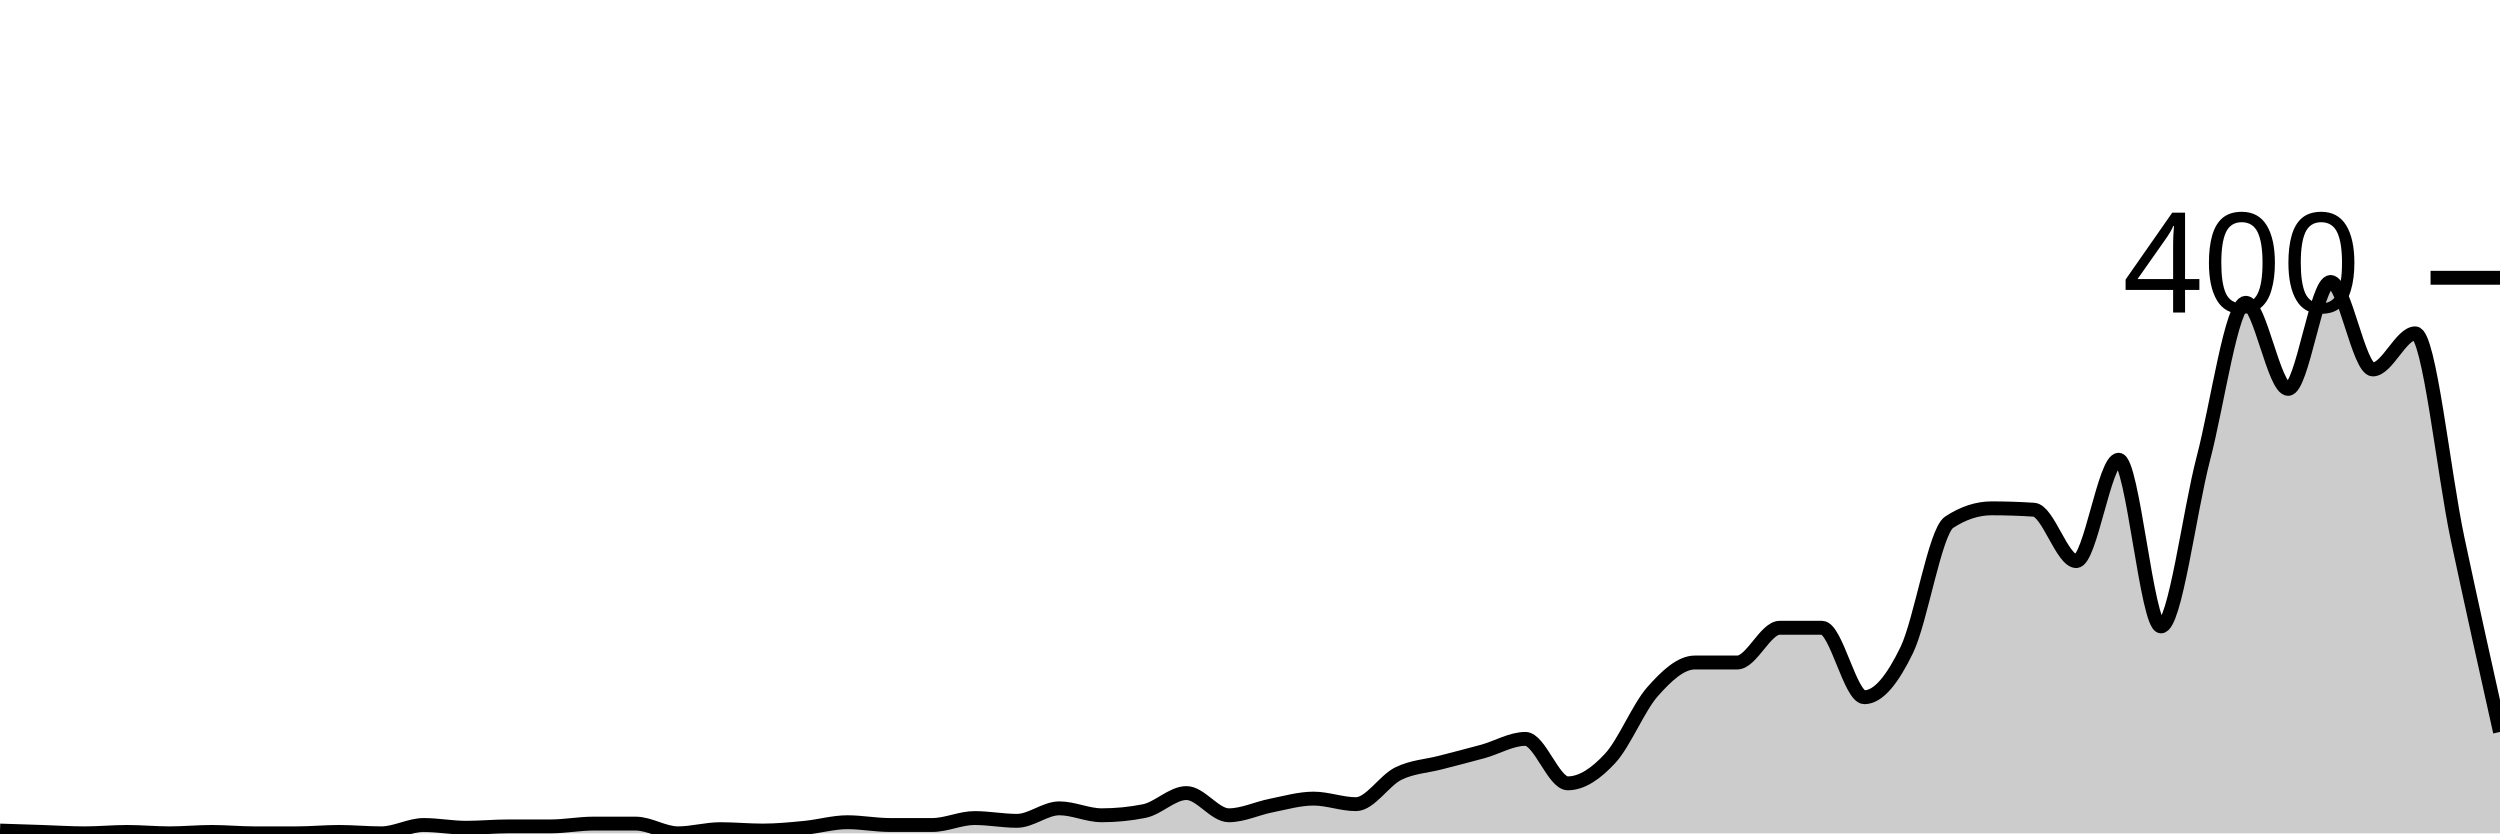
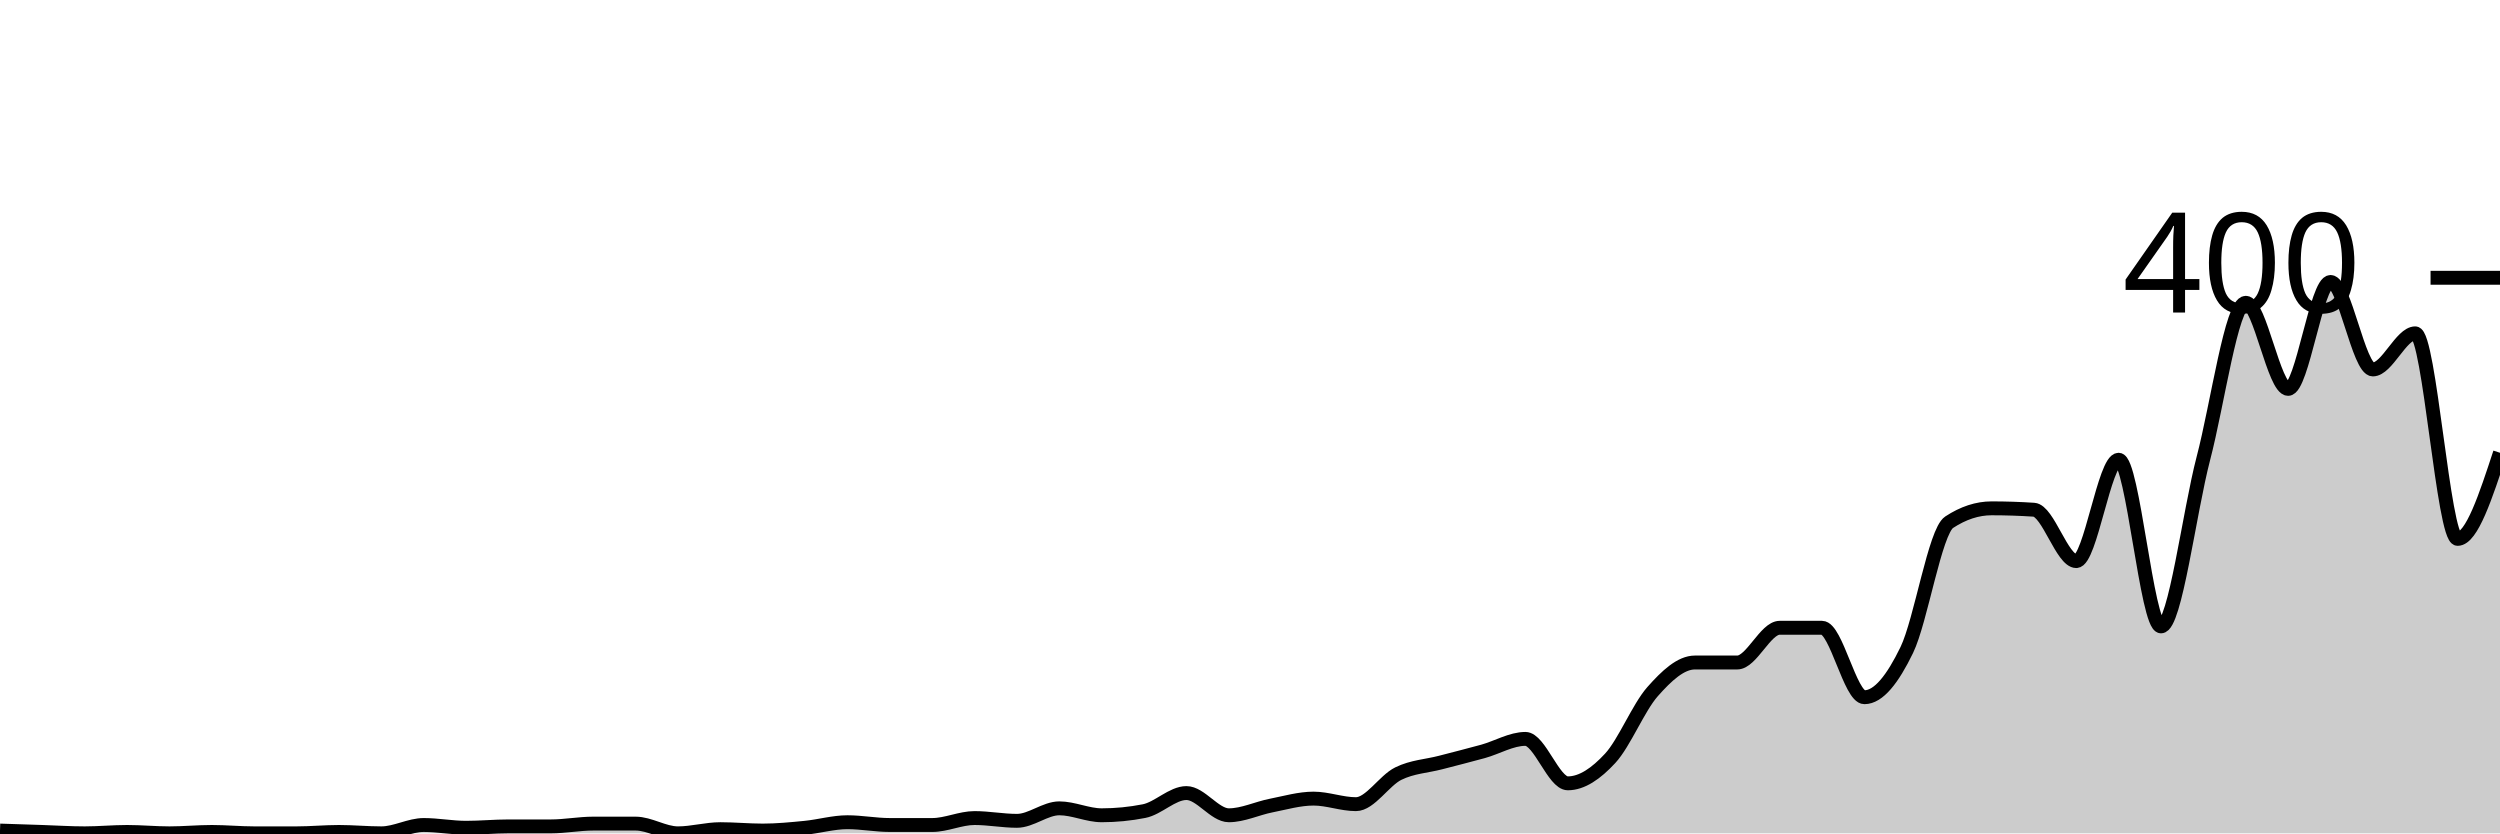
<svg xmlns="http://www.w3.org/2000/svg" viewBox="0 0 180 60">
  <g transform="translate(0,20)">
-     <path class="area" fill="rgba(0, 0, 0, 0.2)" d="M0,39.8C1.017,39.833,2.034,39.867,3.051,39.9C4.068,39.933,5.085,40,6.102,40C7.119,40,8.136,39.9,9.153,39.9C10.169,39.9,11.186,40,12.203,40C13.22,40,14.237,39.9,15.254,39.9C16.271,39.9,17.288,40,18.305,40C19.322,40,20.339,40,21.356,40C22.373,40,23.39,39.9,24.407,39.9C25.424,39.9,26.441,40,27.458,40C28.475,40,29.492,39.4,30.508,39.4C31.525,39.4,32.542,39.6,33.559,39.6C34.576,39.6,35.593,39.5,36.61,39.5C37.627,39.5,38.644,39.5,39.661,39.5C40.678,39.5,41.695,39.3,42.712,39.3C43.729,39.3,44.746,39.3,45.763,39.3C46.78,39.3,47.797,40,48.814,40C49.831,40,50.847,39.7,51.864,39.7C52.881,39.7,53.898,39.8,54.915,39.8C55.932,39.8,56.949,39.7,57.966,39.6C58.983,39.5,60,39.2,61.017,39.2C62.034,39.2,63.051,39.4,64.068,39.4C65.085,39.4,66.102,39.4,67.119,39.4C68.136,39.4,69.153,38.9,70.169,38.9C71.186,38.9,72.203,39.1,73.22,39.1C74.237,39.1,75.254,38.2,76.271,38.2C77.288,38.2,78.305,38.7,79.322,38.7C80.339,38.7,81.356,38.6,82.373,38.4C83.39,38.2,84.407,37.1,85.424,37.1C86.441,37.1,87.458,38.7,88.475,38.7C89.492,38.7,90.508,38.2,91.525,38C92.542,37.8,93.559,37.5,94.576,37.5C95.593,37.5,96.61,37.9,97.627,37.9C98.644,37.9,99.661,36.2,100.678,35.7C101.695,35.2,102.712,35.167,103.729,34.9C104.746,34.633,105.763,34.383,106.78,34.1C107.797,33.817,108.814,33.2,109.831,33.2C110.847,33.2,111.864,36.4,112.881,36.4C113.898,36.4,114.915,35.7,115.932,34.6C116.949,33.5,117.966,30.95,118.983,29.8C120,28.65,121.017,27.7,122.034,27.7C123.051,27.7,124.068,27.7,125.085,27.7C126.102,27.7,127.119,25.2,128.136,25.2C129.153,25.2,130.169,25.2,131.186,25.2C132.203,25.2,133.22,30.2,134.237,30.2C135.254,30.2,136.271,28.9,137.288,26.8C138.305,24.7,139.322,18.267,140.339,17.6C141.356,16.933,142.373,16.6,143.39,16.6C144.407,16.6,145.424,16.633,146.441,16.7C147.458,16.767,148.475,20.4,149.492,20.4C150.508,20.4,151.525,13.1,152.542,13.1C153.559,13.1,154.576,25.1,155.593,25.1C156.61,25.1,157.627,16.883,158.644,13C159.661,9.117,160.678,1.8,161.695,1.8C162.712,1.8,163.729,8,164.746,8C165.763,8,166.78,0.3,167.797,0.3C168.814,0.3,169.831,6.6,170.847,6.6C171.864,6.6,172.881,4,173.898,4C174.915,4,175.932,14.017,176.949,18.8C177.966,23.583,178.983,28.142,180,32.7L180,40C178.983,40,177.966,40,176.949,40C175.932,40,174.915,40,173.898,40C172.881,40,171.864,40,170.847,40C169.831,40,168.814,40,167.797,40C166.78,40,165.763,40,164.746,40C163.729,40,162.712,40,161.695,40C160.678,40,159.661,40,158.644,40C157.627,40,156.61,40,155.593,40C154.576,40,153.559,40,152.542,40C151.525,40,150.508,40,149.492,40C148.475,40,147.458,40,146.441,40C145.424,40,144.407,40,143.39,40C142.373,40,141.356,40,140.339,40C139.322,40,138.305,40,137.288,40C136.271,40,135.254,40,134.237,40C133.22,40,132.203,40,131.186,40C130.169,40,129.153,40,128.136,40C127.119,40,126.102,40,125.085,40C124.068,40,123.051,40,122.034,40C121.017,40,120,40,118.983,40C117.966,40,116.949,40,115.932,40C114.915,40,113.898,40,112.881,40C111.864,40,110.847,40,109.831,40C108.814,40,107.797,40,106.78,40C105.763,40,104.746,40,103.729,40C102.712,40,101.695,40,100.678,40C99.661,40,98.644,40,97.627,40C96.61,40,95.593,40,94.576,40C93.559,40,92.542,40,91.525,40C90.508,40,89.492,40,88.475,40C87.458,40,86.441,40,85.424,40C84.407,40,83.39,40,82.373,40C81.356,40,80.339,40,79.322,40C78.305,40,77.288,40,76.271,40C75.254,40,74.237,40,73.22,40C72.203,40,71.186,40,70.169,40C69.153,40,68.136,40,67.119,40C66.102,40,65.085,40,64.068,40C63.051,40,62.034,40,61.017,40C60,40,58.983,40,57.966,40C56.949,40,55.932,40,54.915,40C53.898,40,52.881,40,51.864,40C50.847,40,49.831,40,48.814,40C47.797,40,46.78,40,45.763,40C44.746,40,43.729,40,42.712,40C41.695,40,40.678,40,39.661,40C38.644,40,37.627,40,36.61,40C35.593,40,34.576,40,33.559,40C32.542,40,31.525,40,30.508,40C29.492,40,28.475,40,27.458,40C26.441,40,25.424,40,24.407,40C23.39,40,22.373,40,21.356,40C20.339,40,19.322,40,18.305,40C17.288,40,16.271,40,15.254,40C14.237,40,13.22,40,12.203,40C11.186,40,10.169,40,9.153,40C8.136,40,7.119,40,6.102,40C5.085,40,4.068,40,3.051,40C2.034,40,1.017,40,0,40Z" />
-     <path class="line" stroke="black" fill="none" d="M0,39.8C1.017,39.833,2.034,39.867,3.051,39.9C4.068,39.933,5.085,40,6.102,40C7.119,40,8.136,39.9,9.153,39.9C10.169,39.9,11.186,40,12.203,40C13.22,40,14.237,39.9,15.254,39.9C16.271,39.9,17.288,40,18.305,40C19.322,40,20.339,40,21.356,40C22.373,40,23.39,39.9,24.407,39.9C25.424,39.9,26.441,40,27.458,40C28.475,40,29.492,39.4,30.508,39.4C31.525,39.4,32.542,39.6,33.559,39.6C34.576,39.6,35.593,39.5,36.61,39.5C37.627,39.5,38.644,39.5,39.661,39.5C40.678,39.5,41.695,39.3,42.712,39.3C43.729,39.3,44.746,39.3,45.763,39.3C46.78,39.3,47.797,40,48.814,40C49.831,40,50.847,39.7,51.864,39.7C52.881,39.7,53.898,39.8,54.915,39.8C55.932,39.8,56.949,39.7,57.966,39.6C58.983,39.5,60,39.2,61.017,39.2C62.034,39.2,63.051,39.4,64.068,39.4C65.085,39.4,66.102,39.4,67.119,39.4C68.136,39.4,69.153,38.9,70.169,38.9C71.186,38.9,72.203,39.1,73.22,39.1C74.237,39.1,75.254,38.2,76.271,38.2C77.288,38.2,78.305,38.7,79.322,38.7C80.339,38.7,81.356,38.6,82.373,38.4C83.39,38.2,84.407,37.1,85.424,37.1C86.441,37.1,87.458,38.7,88.475,38.7C89.492,38.7,90.508,38.2,91.525,38C92.542,37.8,93.559,37.5,94.576,37.5C95.593,37.5,96.61,37.9,97.627,37.9C98.644,37.9,99.661,36.2,100.678,35.7C101.695,35.2,102.712,35.167,103.729,34.9C104.746,34.633,105.763,34.383,106.78,34.1C107.797,33.817,108.814,33.2,109.831,33.2C110.847,33.2,111.864,36.4,112.881,36.4C113.898,36.4,114.915,35.7,115.932,34.6C116.949,33.5,117.966,30.95,118.983,29.8C120,28.65,121.017,27.7,122.034,27.7C123.051,27.7,124.068,27.7,125.085,27.7C126.102,27.7,127.119,25.2,128.136,25.2C129.153,25.2,130.169,25.2,131.186,25.2C132.203,25.2,133.22,30.2,134.237,30.2C135.254,30.2,136.271,28.9,137.288,26.8C138.305,24.7,139.322,18.267,140.339,17.6C141.356,16.933,142.373,16.6,143.39,16.6C144.407,16.6,145.424,16.633,146.441,16.7C147.458,16.767,148.475,20.4,149.492,20.4C150.508,20.4,151.525,13.1,152.542,13.1C153.559,13.1,154.576,25.1,155.593,25.1C156.61,25.1,157.627,16.883,158.644,13C159.661,9.117,160.678,1.8,161.695,1.8C162.712,1.8,163.729,8,164.746,8C165.763,8,166.78,0.3,167.797,0.3C168.814,0.3,169.831,6.6,170.847,6.6C171.864,6.6,172.881,4,173.898,4C174.915,4,175.932,14.017,176.949,18.8C177.966,23.583,178.983,28.142,180,32.7" />
+     <path class="area" fill="rgba(0, 0, 0, 0.2)" d="M0,39.8C1.017,39.833,2.034,39.867,3.051,39.9C4.068,39.933,5.085,40,6.102,40C7.119,40,8.136,39.9,9.153,39.9C10.169,39.9,11.186,40,12.203,40C13.22,40,14.237,39.9,15.254,39.9C16.271,39.9,17.288,40,18.305,40C19.322,40,20.339,40,21.356,40C22.373,40,23.39,39.9,24.407,39.9C25.424,39.9,26.441,40,27.458,40C28.475,40,29.492,39.4,30.508,39.4C31.525,39.4,32.542,39.6,33.559,39.6C34.576,39.6,35.593,39.5,36.61,39.5C37.627,39.5,38.644,39.5,39.661,39.5C40.678,39.5,41.695,39.3,42.712,39.3C43.729,39.3,44.746,39.3,45.763,39.3C46.78,39.3,47.797,40,48.814,40C49.831,40,50.847,39.7,51.864,39.7C52.881,39.7,53.898,39.8,54.915,39.8C55.932,39.8,56.949,39.7,57.966,39.6C58.983,39.5,60,39.2,61.017,39.2C62.034,39.2,63.051,39.4,64.068,39.4C65.085,39.4,66.102,39.4,67.119,39.4C68.136,39.4,69.153,38.9,70.169,38.9C71.186,38.9,72.203,39.1,73.22,39.1C74.237,39.1,75.254,38.2,76.271,38.2C77.288,38.2,78.305,38.7,79.322,38.7C80.339,38.7,81.356,38.6,82.373,38.4C83.39,38.2,84.407,37.1,85.424,37.1C86.441,37.1,87.458,38.7,88.475,38.7C89.492,38.7,90.508,38.2,91.525,38C92.542,37.8,93.559,37.5,94.576,37.5C95.593,37.5,96.61,37.9,97.627,37.9C98.644,37.9,99.661,36.2,100.678,35.7C101.695,35.2,102.712,35.167,103.729,34.9C104.746,34.633,105.763,34.383,106.78,34.1C107.797,33.817,108.814,33.2,109.831,33.2C110.847,33.2,111.864,36.4,112.881,36.4C113.898,36.4,114.915,35.7,115.932,34.6C116.949,33.5,117.966,30.95,118.983,29.8C120,28.65,121.017,27.7,122.034,27.7C123.051,27.7,124.068,27.7,125.085,27.7C126.102,27.7,127.119,25.2,128.136,25.2C129.153,25.2,130.169,25.2,131.186,25.2C132.203,25.2,133.22,30.2,134.237,30.2C135.254,30.2,136.271,28.9,137.288,26.8C138.305,24.7,139.322,18.267,140.339,17.6C141.356,16.933,142.373,16.6,143.39,16.6C144.407,16.6,145.424,16.633,146.441,16.7C147.458,16.767,148.475,20.4,149.492,20.4C150.508,20.4,151.525,13.1,152.542,13.1C153.559,13.1,154.576,25.1,155.593,25.1C156.61,25.1,157.627,16.883,158.644,13C159.661,9.117,160.678,1.8,161.695,1.8C162.712,1.8,163.729,8,164.746,8C165.763,8,166.78,0.3,167.797,0.3C168.814,0.3,169.831,6.6,170.847,6.6C171.864,6.6,172.881,4,173.898,4C174.915,4,175.932,18.8,176.949,18.8C177.966,18.8,178.983,15.7,180,12.6L180,40C178.983,40,177.966,40,176.949,40C175.932,40,174.915,40,173.898,40C172.881,40,171.864,40,170.847,40C169.831,40,168.814,40,167.797,40C166.78,40,165.763,40,164.746,40C163.729,40,162.712,40,161.695,40C160.678,40,159.661,40,158.644,40C157.627,40,156.61,40,155.593,40C154.576,40,153.559,40,152.542,40C151.525,40,150.508,40,149.492,40C148.475,40,147.458,40,146.441,40C145.424,40,144.407,40,143.39,40C142.373,40,141.356,40,140.339,40C139.322,40,138.305,40,137.288,40C136.271,40,135.254,40,134.237,40C133.22,40,132.203,40,131.186,40C130.169,40,129.153,40,128.136,40C127.119,40,126.102,40,125.085,40C124.068,40,123.051,40,122.034,40C121.017,40,120,40,118.983,40C117.966,40,116.949,40,115.932,40C114.915,40,113.898,40,112.881,40C111.864,40,110.847,40,109.831,40C108.814,40,107.797,40,106.78,40C105.763,40,104.746,40,103.729,40C102.712,40,101.695,40,100.678,40C99.661,40,98.644,40,97.627,40C96.61,40,95.593,40,94.576,40C93.559,40,92.542,40,91.525,40C90.508,40,89.492,40,88.475,40C87.458,40,86.441,40,85.424,40C84.407,40,83.39,40,82.373,40C81.356,40,80.339,40,79.322,40C78.305,40,77.288,40,76.271,40C75.254,40,74.237,40,73.22,40C72.203,40,71.186,40,70.169,40C69.153,40,68.136,40,67.119,40C66.102,40,65.085,40,64.068,40C63.051,40,62.034,40,61.017,40C60,40,58.983,40,57.966,40C56.949,40,55.932,40,54.915,40C53.898,40,52.881,40,51.864,40C50.847,40,49.831,40,48.814,40C47.797,40,46.78,40,45.763,40C44.746,40,43.729,40,42.712,40C41.695,40,40.678,40,39.661,40C38.644,40,37.627,40,36.61,40C35.593,40,34.576,40,33.559,40C32.542,40,31.525,40,30.508,40C29.492,40,28.475,40,27.458,40C26.441,40,25.424,40,24.407,40C23.39,40,22.373,40,21.356,40C20.339,40,19.322,40,18.305,40C17.288,40,16.271,40,15.254,40C14.237,40,13.22,40,12.203,40C11.186,40,10.169,40,9.153,40C8.136,40,7.119,40,6.102,40C5.085,40,4.068,40,3.051,40C2.034,40,1.017,40,0,40Z" />
+     <path class="line" stroke="black" fill="none" d="M0,39.8C1.017,39.833,2.034,39.867,3.051,39.9C4.068,39.933,5.085,40,6.102,40C7.119,40,8.136,39.9,9.153,39.9C10.169,39.9,11.186,40,12.203,40C13.22,40,14.237,39.9,15.254,39.9C16.271,39.9,17.288,40,18.305,40C19.322,40,20.339,40,21.356,40C22.373,40,23.39,39.9,24.407,39.9C25.424,39.9,26.441,40,27.458,40C28.475,40,29.492,39.4,30.508,39.4C31.525,39.4,32.542,39.6,33.559,39.6C34.576,39.6,35.593,39.5,36.61,39.5C37.627,39.5,38.644,39.5,39.661,39.5C40.678,39.5,41.695,39.3,42.712,39.3C43.729,39.3,44.746,39.3,45.763,39.3C46.78,39.3,47.797,40,48.814,40C49.831,40,50.847,39.7,51.864,39.7C52.881,39.7,53.898,39.8,54.915,39.8C55.932,39.8,56.949,39.7,57.966,39.6C58.983,39.5,60,39.2,61.017,39.2C62.034,39.2,63.051,39.4,64.068,39.4C65.085,39.4,66.102,39.4,67.119,39.4C68.136,39.4,69.153,38.9,70.169,38.9C71.186,38.9,72.203,39.1,73.22,39.1C74.237,39.1,75.254,38.2,76.271,38.2C77.288,38.2,78.305,38.7,79.322,38.7C80.339,38.7,81.356,38.6,82.373,38.4C83.39,38.2,84.407,37.1,85.424,37.1C86.441,37.1,87.458,38.7,88.475,38.7C89.492,38.7,90.508,38.2,91.525,38C92.542,37.8,93.559,37.5,94.576,37.5C95.593,37.5,96.61,37.9,97.627,37.9C98.644,37.9,99.661,36.2,100.678,35.7C101.695,35.2,102.712,35.167,103.729,34.9C104.746,34.633,105.763,34.383,106.78,34.1C107.797,33.817,108.814,33.2,109.831,33.2C110.847,33.2,111.864,36.4,112.881,36.4C113.898,36.4,114.915,35.7,115.932,34.6C116.949,33.5,117.966,30.95,118.983,29.8C120,28.65,121.017,27.7,122.034,27.7C123.051,27.7,124.068,27.7,125.085,27.7C126.102,27.7,127.119,25.2,128.136,25.2C129.153,25.2,130.169,25.2,131.186,25.2C132.203,25.2,133.22,30.2,134.237,30.2C135.254,30.2,136.271,28.9,137.288,26.8C138.305,24.7,139.322,18.267,140.339,17.6C141.356,16.933,142.373,16.6,143.39,16.6C144.407,16.6,145.424,16.633,146.441,16.7C147.458,16.767,148.475,20.4,149.492,20.4C150.508,20.4,151.525,13.1,152.542,13.1C153.559,13.1,154.576,25.1,155.593,25.1C156.61,25.1,157.627,16.883,158.644,13C159.661,9.117,160.678,1.8,161.695,1.8C162.712,1.8,163.729,8,164.746,8C165.763,8,166.78,0.3,167.797,0.3C168.814,0.3,169.831,6.6,170.847,6.6C171.864,6.6,172.881,4,173.898,4C174.915,4,175.932,18.8,176.949,18.8C177.966,18.8,178.983,15.7,180,12.6" />
    <path class="axis-ceiling" stroke-width="1" stroke="black" fill="none" d="M175,0L180,0" />
    <text class="axis-ceiling-label" font-family="sans-serif" text-anchor="end" font-size="10px" x="170" y="2.5">400</text>
  </g>
</svg>
